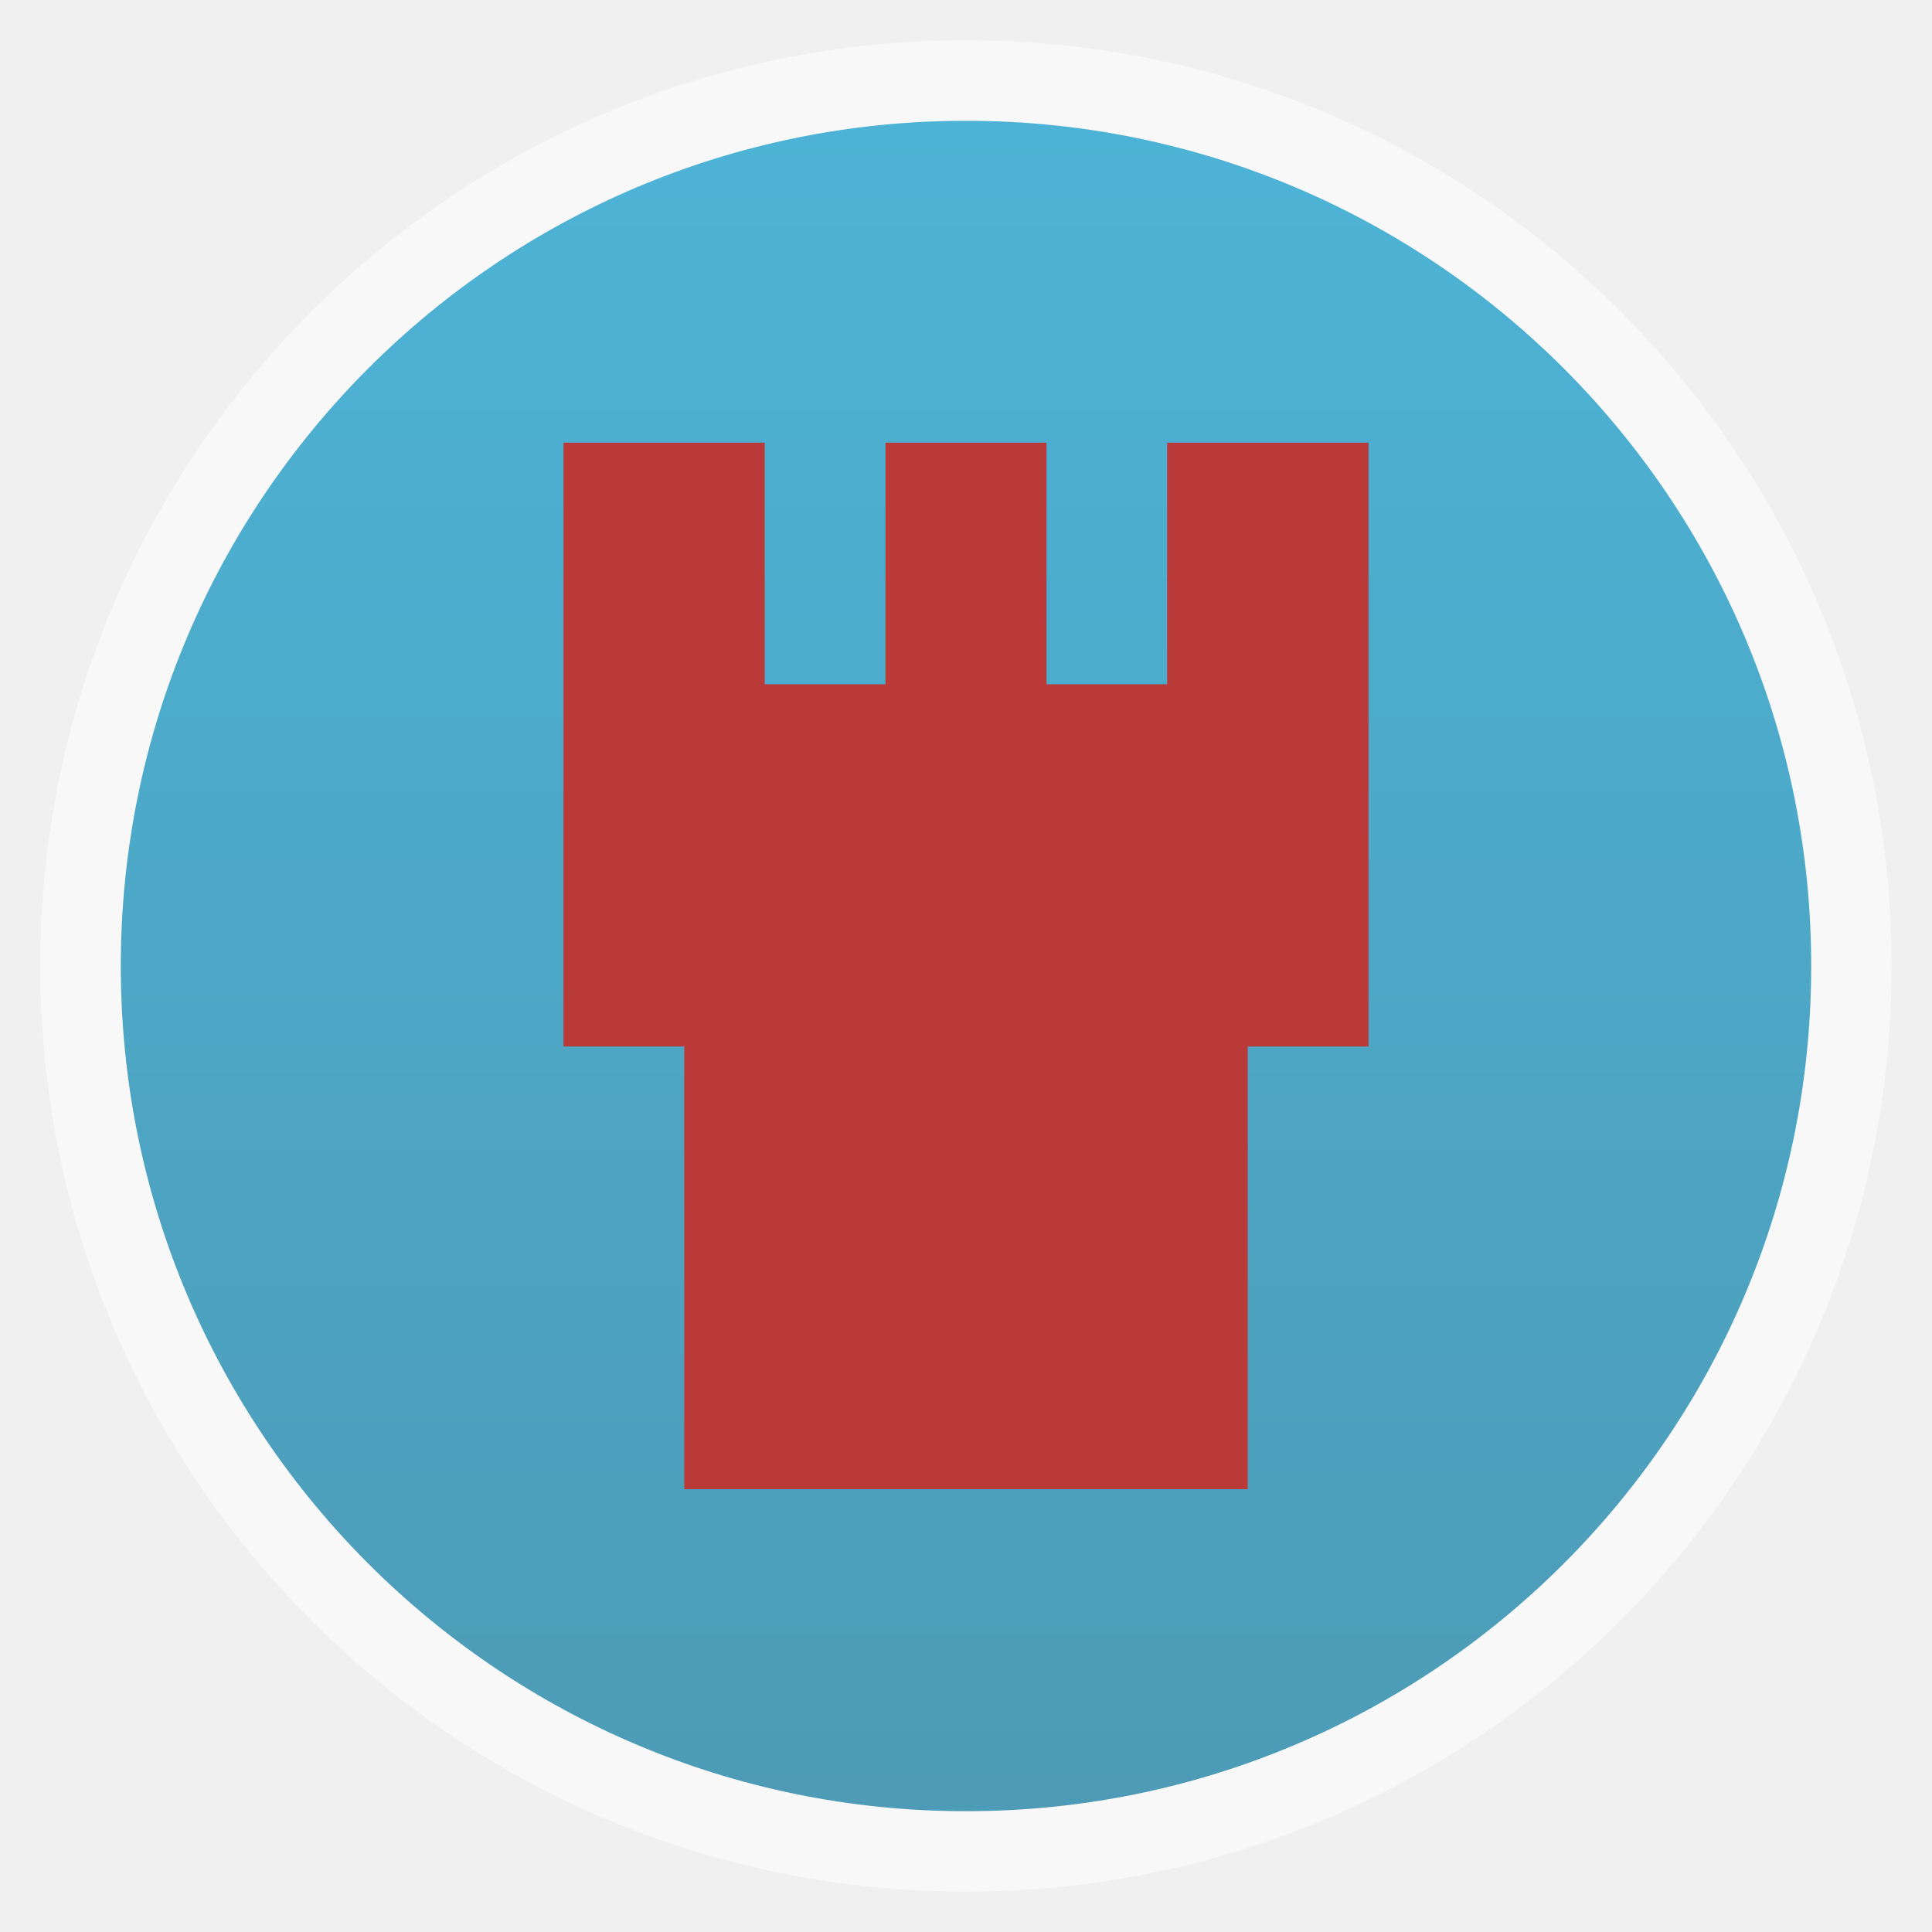
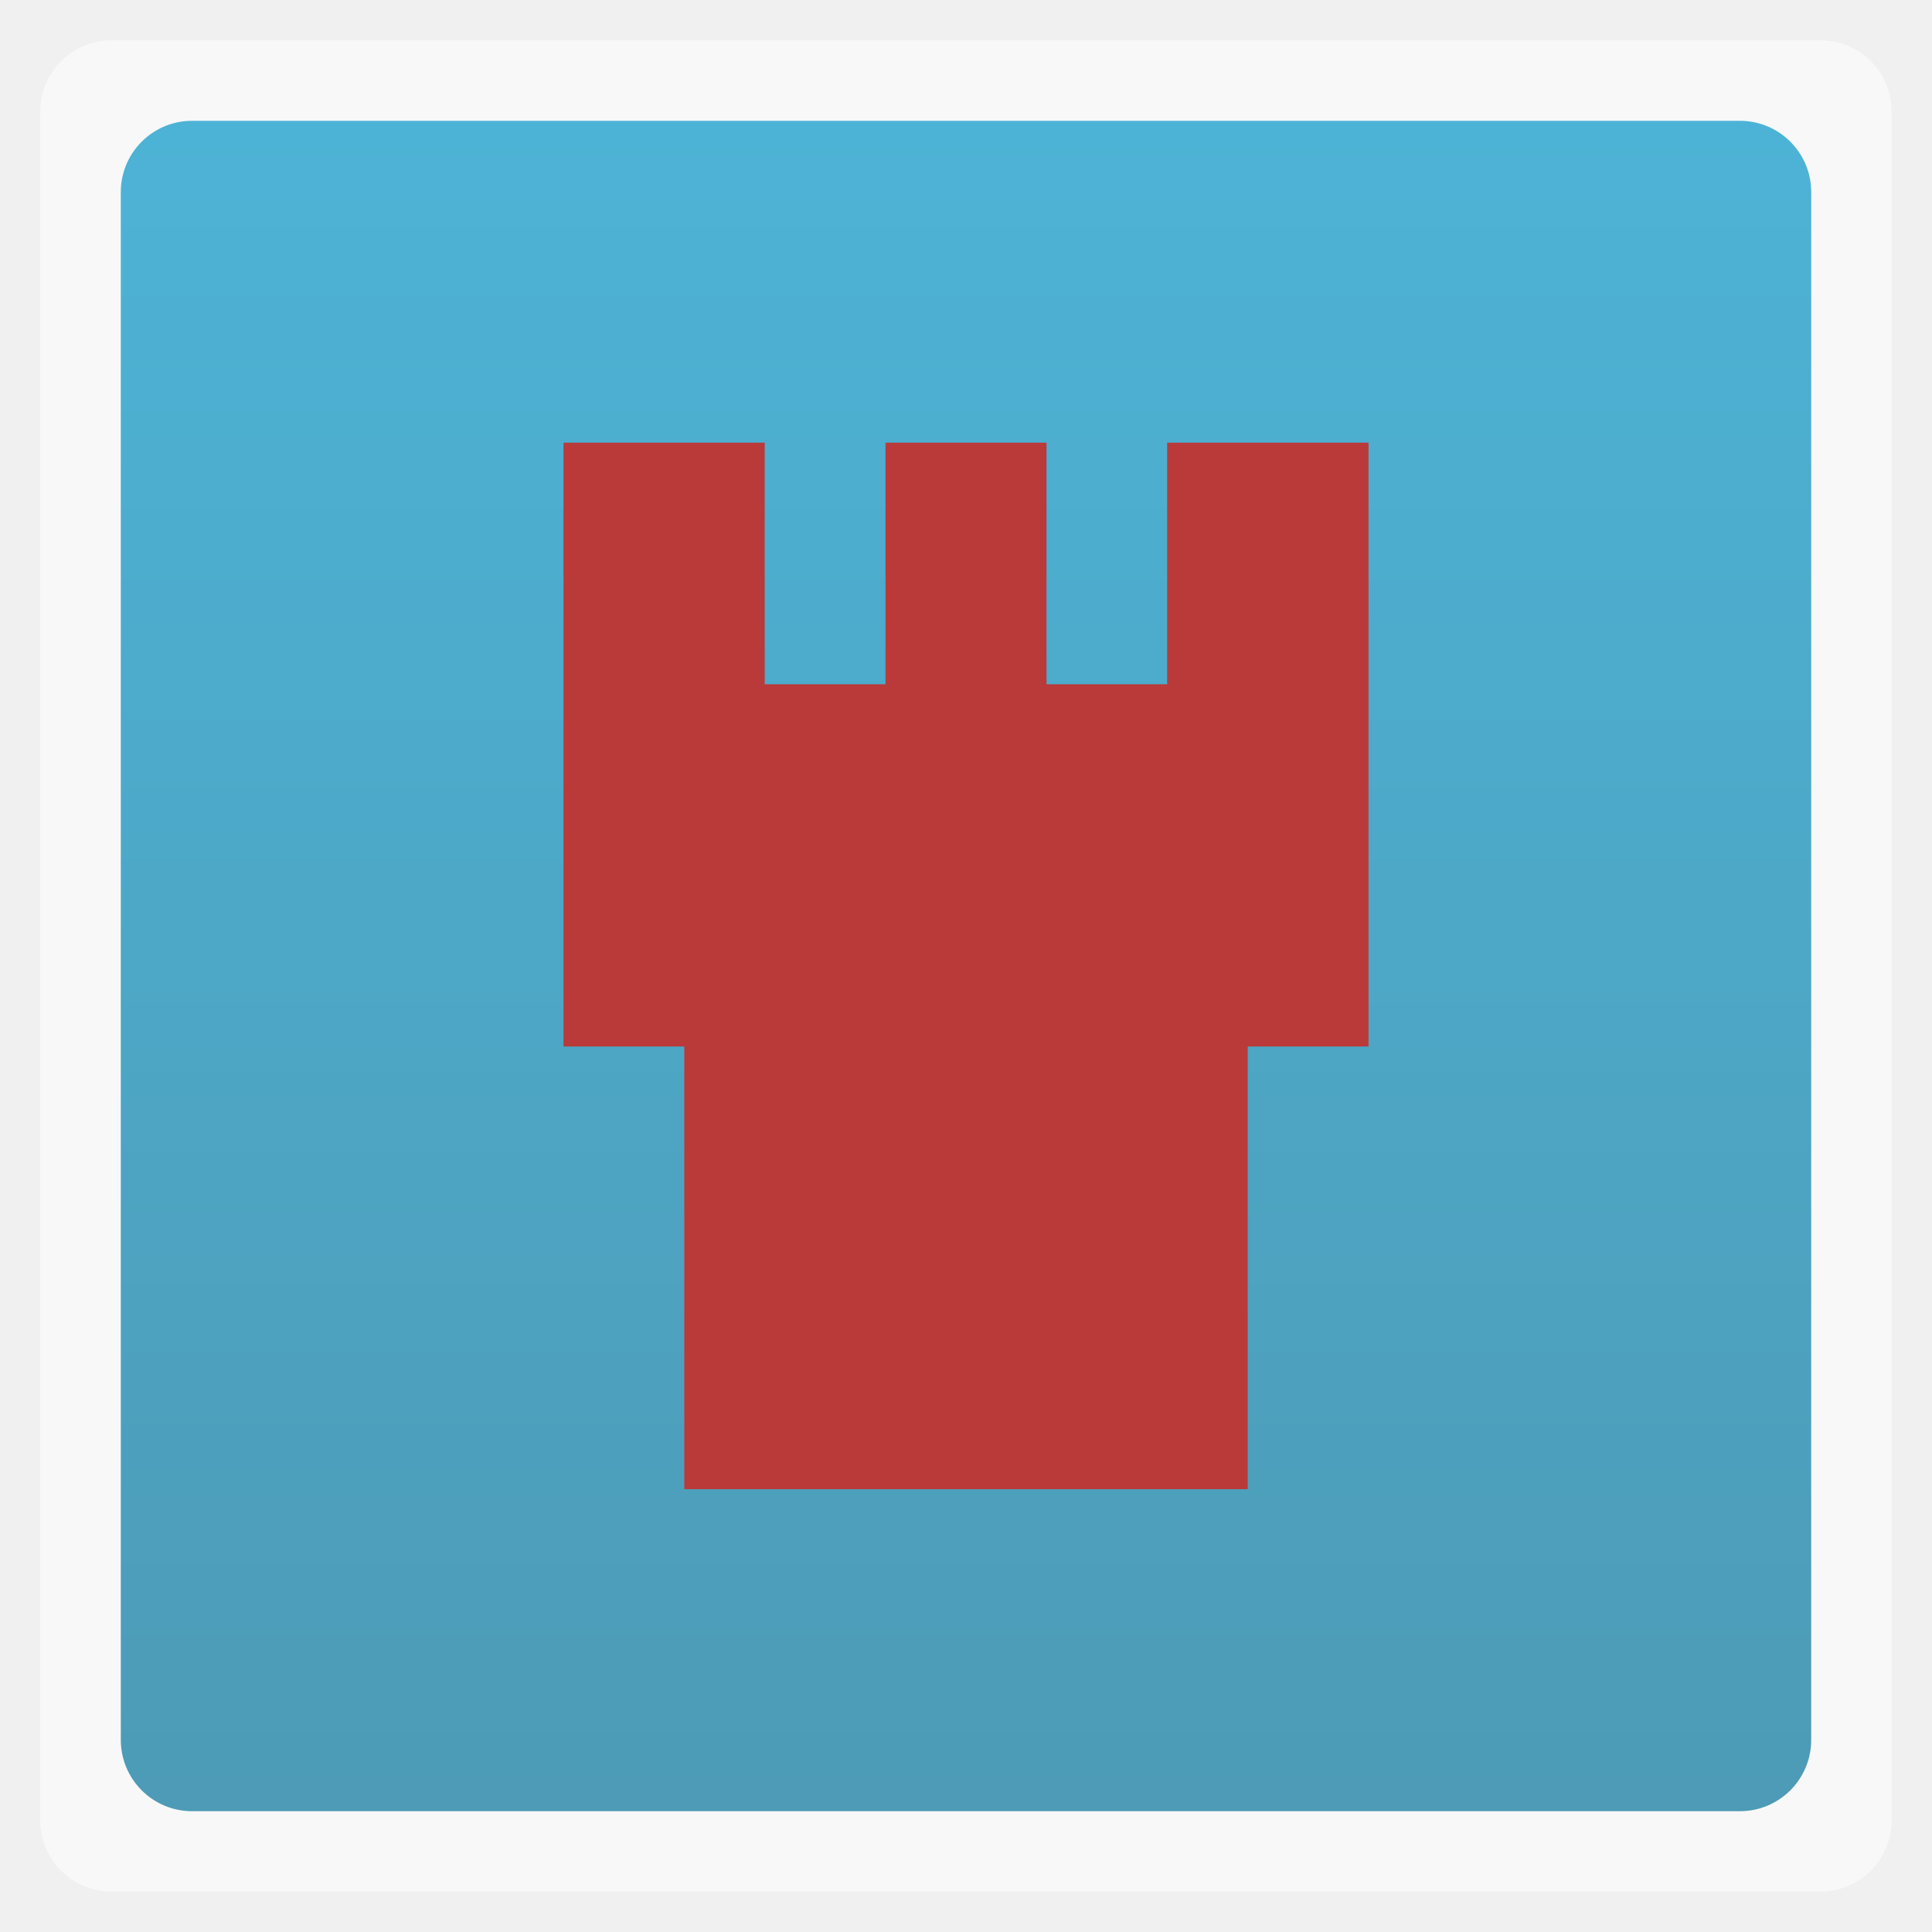
<svg xmlns="http://www.w3.org/2000/svg" xmlns:xlink="http://www.w3.org/1999/xlink" width="48" viewBox="0 0 13.547 13.547" height="48">
  <defs>
    <clipPath>
      <rect width="60" x="306" y="142" rx="12.5" height="60" transform="matrix(0 -1 1 0 0 0)" fill="url(#1)" color="#bebebe" />
    </clipPath>
    <clipPath>
      <path d="m 328,238 c -7.732,0 -14,6.268 -14,14 0,7.732 6.268,14 14,14 7.732,0 14,-6.268 14,-14 0,-7.732 -6.268,-14 -14,-14 z m 0,8.75 c 2.899,0 5.25,2.351 5.25,5.25 0,2.899 -2.351,5.25 -5.25,5.25 -2.899,0 -5.25,-2.351 -5.25,-5.25 0,-2.899 2.351,-5.25 5.25,-5.25 z m 0,1.75 c -1.933,0 -3.5,1.567 -3.5,3.5 0,1.933 1.567,3.5 3.5,3.5 1.933,0 3.5,-1.567 3.5,-3.5 0,-1.933 -1.567,-3.5 -3.5,-3.5 z m 0,1.75 c 0.966,0 1.75,0.784 1.75,1.75 0,0.966 -0.784,1.75 -1.75,1.75 -0.966,0 -1.75,-0.784 -1.75,-1.75 0,-0.966 0.784,-1.75 1.75,-1.75 z" />
    </clipPath>
    <clipPath>
      <path d="m 328,238 c -7.732,0 -14,6.268 -14,14 0,7.732 6.268,14 14,14 7.732,0 14,-6.268 14,-14 0,-7.732 -6.268,-14 -14,-14 z m 0,9.906 c 2.209,0 4,1.791 4,4 0,2.209 -1.791,4 -4,4 -2.209,0 -4,-1.791 -4,-4 0,-2.209 1.791,-4 4,-4 z m 0,1 c -1.657,0 -3,1.343 -3,3 0,1.657 1.343,3 3,3 1.657,0 3,-1.343 3,-3 0,-1.657 -1.343,-3 -3,-3 z m 0,1 c 1.105,0 2,0.895 2,2 0,1.105 -0.895,2 -2,2 -1.105,0 -2,-0.895 -2,-2 0,-1.105 0.895,-2 2,-2 z" />
    </clipPath>
    <clipPath>
      <rect width="90" x="307" y="31" rx="18.75" height="90" fill="url(#3)" color="#bebebe" />
    </clipPath>
    <clipPath>
      <path d="m 328,256 15,11 0,-27 -15,0 z" />
    </clipPath>
    <clipPath>
      <rect width="42" x="307" y="223" rx="9" height="42" transform="rotate(90)" fill="url(#0)" color="#bebebe" />
    </clipPath>
    <clipPath>
      <rect width="42" x="307" y="223" rx="9" height="42" transform="rotate(90)" fill="url(#0)" color="#bebebe" />
    </clipPath>
    <clipPath>
      <rect width="30" x="433" y="29" rx="4" height="30" opacity="0.2" fill="#6d6d6d" color="#bebebe" />
    </clipPath>
    <clipPath>
      <rect width="60" x="306" y="142" rx="12.5" height="60" transform="matrix(0 -1 1 0 0 0)" fill="url(#1)" color="#bebebe" />
    </clipPath>
    <clipPath>
      <rect width="22" x="433" y="77" rx="5" height="22" color="#bebebe" />
    </clipPath>
    <clipPath>
      <rect width="16" x="432" y="116" rx="3" height="16" color="#bebebe" />
    </clipPath>
    <clipPath>
      <path d="m 328,242.094 c -7.732,0 -14,6.268 -14,14 0,7.732 6.268,14 14,14 7.732,0 14,-6.268 14,-14 0,-7.732 -6.268,-14 -14,-14 z m 0,9.906 c 2.209,0 4,1.791 4,4 0,2.209 -1.791,4 -4,4 -2.209,0 -4,-1.791 -4,-4 0,-2.209 1.791,-4 4,-4 z m 0,1 c -1.657,0 -3,1.343 -3,3 0,1.657 1.343,3 3,3 1.657,0 3,-1.343 3,-3 0,-1.657 -1.343,-3 -3,-3 z m 0,1 c 1.105,0 2,0.895 2,2 0,1.105 -0.895,2 -2,2 -1.105,0 -2,-0.895 -2,-2 0,-1.105 0.895,-2 2,-2 z" />
    </clipPath>
    <clipPath>
      <rect width="22" x="433" y="77" rx="3" height="22" opacity="0.2" fill="#6d6d6d" color="#bebebe" />
    </clipPath>
    <clipPath>
      <rect width="16" x="432" y="116" rx="2" height="16" opacity="0.2" fill="#6d6d6d" color="#bebebe" />
    </clipPath>
    <clipPath>
      <rect width="240" x="24" y="36" rx="50" height="240" fill="#986767" color="#bebebe" />
    </clipPath>
    <clipPath>
      <rect width="22" x="433" y="77" rx="4" height="22" color="#bebebe" />
    </clipPath>
    <clipPath>
      <rect width="30" x="433" y="29" rx="4" height="30" opacity="0.2" fill="#6d6d6d" color="#bebebe" />
    </clipPath>
    <clipPath>
      <rect width="16" x="432" y="116" rx="2" height="16" opacity="0.2" fill="#6d6d6d" color="#bebebe" />
    </clipPath>
    <clipPath>
      <path d="m 444,88 c -4.418,0 -8,3.582 -8,8 0,4.418 3.582,8 8,8 4.418,0 8,-3.582 8,-8 0,-4.418 -3.582,-8 -8,-8 z m 0,5 c 1.657,0 3,1.343 3,3 0,1.657 -1.343,3 -3,3 -1.657,0 -3,-1.343 -3,-3 0,-1.657 1.343,-3 3,-3 z m 0,1 c -1.105,0 -2,0.895 -2,2 0,1.105 0.895,2 2,2 1.105,0 2,-0.895 2,-2 0,-1.105 -0.895,-2 -2,-2 z m 0,1 c 0.552,0 1,0.448 1,1 0,0.552 -0.448,1 -1,1 -0.552,0 -1,-0.448 -1,-1 0,-0.552 0.448,-1 1,-1 z" />
    </clipPath>
    <clipPath>
      <rect width="22" x="433" y="77" rx="5" height="22" color="#bebebe" />
    </clipPath>
    <clipPath>
      <rect width="30" x="433" y="29" rx="6" height="30" color="#bebebe" />
    </clipPath>
    <clipPath>
      <path d="m 328,242.094 c -7.732,0 -14,6.268 -14,14 0,7.732 6.268,14 14,14 7.732,0 14,-6.268 14,-14 0,-7.732 -6.268,-14 -14,-14 z M 328,252 c 2.209,0 4,1.791 4,4 0,2.209 -1.791,4 -4,4 -2.209,0 -4,-1.791 -4,-4 0,-2.209 1.791,-4 4,-4 z m 0,1 c -1.657,0 -3,1.343 -3,3 0,1.657 1.343,3 3,3 1.657,0 3,-1.343 3,-3 0,-1.657 -1.343,-3 -3,-3 z m 0,1 c 1.105,0 2,0.895 2,2 0,1.105 -0.895,2 -2,2 -1.105,0 -2,-0.895 -2,-2 0,-1.105 0.895,-2 2,-2 z" />
    </clipPath>
    <clipPath>
      <rect width="240" x="24" y="36" rx="50" height="240" fill="#986767" color="#bebebe" />
    </clipPath>
    <clipPath>
      <rect width="30" x="433" y="29" rx="6" height="30" color="#bebebe" />
    </clipPath>
    <clipPath>
      <rect width="22" x="433" y="77" rx="4" height="22" color="#bebebe" />
    </clipPath>
    <clipPath>
      <path d="m 451.388,127.371 c -3.314,0 -6,2.686 -6,6 0,3.314 2.686,6 6,6 3.314,0 6,-2.686 6,-6 0,-3.314 -2.686,-6 -6,-6 z m 0,3 c 1.657,0 3,1.343 3,3 0,1.657 -1.343,3 -3,3 -1.657,0 -3,-1.343 -3,-3 0,-1.657 1.343,-3 3,-3 z m 0,1 c -1.105,0 -2,0.895 -2,2 0,1.105 0.895,2 2,2 1.105,0 2,-0.895 2,-2 0,-1.105 -0.895,-2 -2,-2 z m 0,1 c 0.552,0 1,0.448 1,1 0,0.552 -0.448,1 -1,1 -0.552,0 -1,-0.448 -1,-1 0,-0.552 0.448,-1 1,-1 z" />
    </clipPath>
    <clipPath>
      <path d="m 144,76 c -44.183,0 -80,35.817 -80,80 0,44.183 35.817,80 80,80 44.183,0 80,-35.817 80,-80 0,-44.183 -35.817,-80 -80,-80 z m 0,56.607 c 12.624,0 22.857,10.233 22.857,22.857 0,12.624 -10.233,22.857 -22.857,22.857 -12.624,0 -22.857,-10.233 -22.857,-22.857 0,-12.624 10.233,-22.857 22.857,-22.857 z m 0,5.714 c -9.468,0 -17.143,7.675 -17.143,17.143 0,9.468 7.675,17.143 17.143,17.143 9.468,0 17.143,-7.675 17.143,-17.143 0,-9.468 -7.675,-17.143 -17.143,-17.143 z m 0,5.714 c 6.312,0 11.429,5.117 11.429,11.429 0,6.312 -5.117,11.429 -11.429,11.429 -6.312,0 -11.429,-5.117 -11.429,-11.429 0,-6.312 5.117,-11.429 11.429,-11.429 z" />
    </clipPath>
    <clipPath>
      <rect width="20" x="434" y="78" rx="4" height="20" color="#bebebe" />
    </clipPath>
    <clipPath>
      <rect width="16" x="432" y="116" rx="3" height="16" color="#bebebe" />
    </clipPath>
    <clipPath>
      <path d="m 451.388,133.371 6.429,4.714 0,-11.571 -6.429,0 z" />
    </clipPath>
    <clipPath>
      <rect width="20" x="434" y="78" rx="4" height="20" color="#bebebe" />
    </clipPath>
    <clipPath>
      <path d="m 440,126 c -3.314,0 -6,2.686 -6,6 0,3.314 2.686,6 6,6 3.314,0 6,-2.686 6,-6 0,-3.314 -2.686,-6 -6,-6 z m 0,3 c 1.657,0 3,1.343 3,3 0,1.657 -1.343,3 -3,3 -1.657,0 -3,-1.343 -3,-3 0,-1.657 1.343,-3 3,-3 z m 0,1 c -1.105,0 -2,0.895 -2,2 0,1.105 0.895,2 2,2 1.105,0 2,-0.895 2,-2 0,-1.105 -0.895,-2 -2,-2 z m 0,1 c 0.552,0 1,0.448 1,1 0,0.552 -0.448,1 -1,1 -0.552,0 -1,-0.448 -1,-1 0,-0.552 0.448,-1 1,-1 z" />
    </clipPath>
    <clipPath>
      <rect width="16" x="432" y="116" rx="2" height="16" opacity="0.2" fill="#6d6d6d" color="#bebebe" />
    </clipPath>
    <clipPath>
      <rect width="90" x="307" y="31" rx="18.75" height="90" fill="url(#3)" color="#bebebe" />
    </clipPath>
    <clipPath>
      <rect width="22" x="433" y="77" rx="3" height="22" opacity="0.2" fill="#6d6d6d" color="#bebebe" />
    </clipPath>
    <clipPath>
      <rect width="20" x="434" y="78" rx="4" height="20" color="#bebebe" />
    </clipPath>
    <clipPath>
      <rect width="240" x="24" y="36" rx="50" height="240" fill="#986767" color="#bebebe" />
    </clipPath>
    <clipPath>
      <rect width="90" x="307" y="31" rx="18.75" height="90" fill="url(#3)" color="#bebebe" />
    </clipPath>
    <clipPath>
      <rect width="22" x="433" y="77" rx="4" height="22" color="#bebebe" />
    </clipPath>
    <clipPath>
      <rect width="30" x="433" y="29" rx="6" height="30" color="#bebebe" />
    </clipPath>
    <clipPath>
      <rect width="22" x="433" y="77" rx="5" height="22" color="#bebebe" />
    </clipPath>
    <clipPath>
      <rect width="16" x="432" y="116" rx="3" height="16" color="#bebebe" />
    </clipPath>
    <clipPath>
      <rect width="22" x="433" y="77" rx="3" height="22" opacity="0.2" fill="#6d6d6d" color="#bebebe" />
    </clipPath>
    <clipPath>
      <rect width="30" x="433" y="29" rx="4" height="30" opacity="0.2" fill="#6d6d6d" color="#bebebe" />
    </clipPath>
    <clipPath>
      <rect width="60" x="306" y="142" rx="12.5" height="60" transform="matrix(0 -1 1 0 0 0)" fill="url(#1)" color="#bebebe" />
    </clipPath>
    <clipPath>
      <rect width="42" x="307" y="223" rx="9" height="42" transform="rotate(90)" fill="url(#0)" color="#bebebe" />
    </clipPath>
    <linearGradient gradientTransform="matrix(.175 0 0 .175 302.8 216)" id="0" xlink:href="#2" y1="280" y2="40" x2="0" gradientUnits="userSpaceOnUse" />
    <linearGradient gradientTransform="matrix(.25 0 0 .25 300 132)" id="1" xlink:href="#2" y1="230" y2="90" x2="0" gradientUnits="userSpaceOnUse" />
    <linearGradient id="2">
      <stop stop-color="#f0f0f0" />
      <stop offset="1" stop-color="#f8f8f8" />
    </linearGradient>
    <linearGradient gradientTransform="matrix(.375 0 0 .375 298 16)" xlink:href="#2" id="3" y1="230" y2="90" gradientUnits="userSpaceOnUse" x2="0" />
    <linearGradient id="4">
      <stop stop-color="#4d9bb6" />
      <stop offset="1" stop-color="#4db3d6" />
    </linearGradient>
    <linearGradient xlink:href="#4" id="5" gradientUnits="userSpaceOnUse" gradientTransform="translate(-13.53783,-0.01017)" x1="0.838" x2="12.691" />
  </defs>
-   <rect height="12.982" rx="6.491" y="0.282" x="0.282" width="12.982" opacity="0.5" fill="#ffffff" color="#bebebe" stroke-width="0.184" />
-   <rect transform="matrix(0,-1,1,0,0,0)" height="11.853" rx="5.926" y="0.847" x="-12.7" width="11.853" fill="url(#5)" color="#bebebe" stroke-width="0.184" />
+   <rect height="12.982" rx="0.5" y="0.282" x="0.282" width="12.982" opacity="0.5" fill="#ffffff" color="#bebebe" stroke-width="0.184" />
+   <rect transform="matrix(0,-1,1,0,0,0)" height="11.853" rx="0.5" y="0.847" x="-12.7" width="11.853" fill="url(#5)" color="#bebebe" stroke-width="0.184" />
  <rect height="5.644" y="4.798" x="4.798" width="3.951" fill="#ba3a3a" />
  <rect height="4.234" y="3.104" x="3.951" width="1.411" fill="#ba3a3a" />
  <rect height="4.234" y="3.104" x="6.209" width="1.129" fill="#ba3a3a" />
  <rect height="4.234" y="3.104" x="8.184" width="1.412" fill="#ba3a3a" />
</svg>
